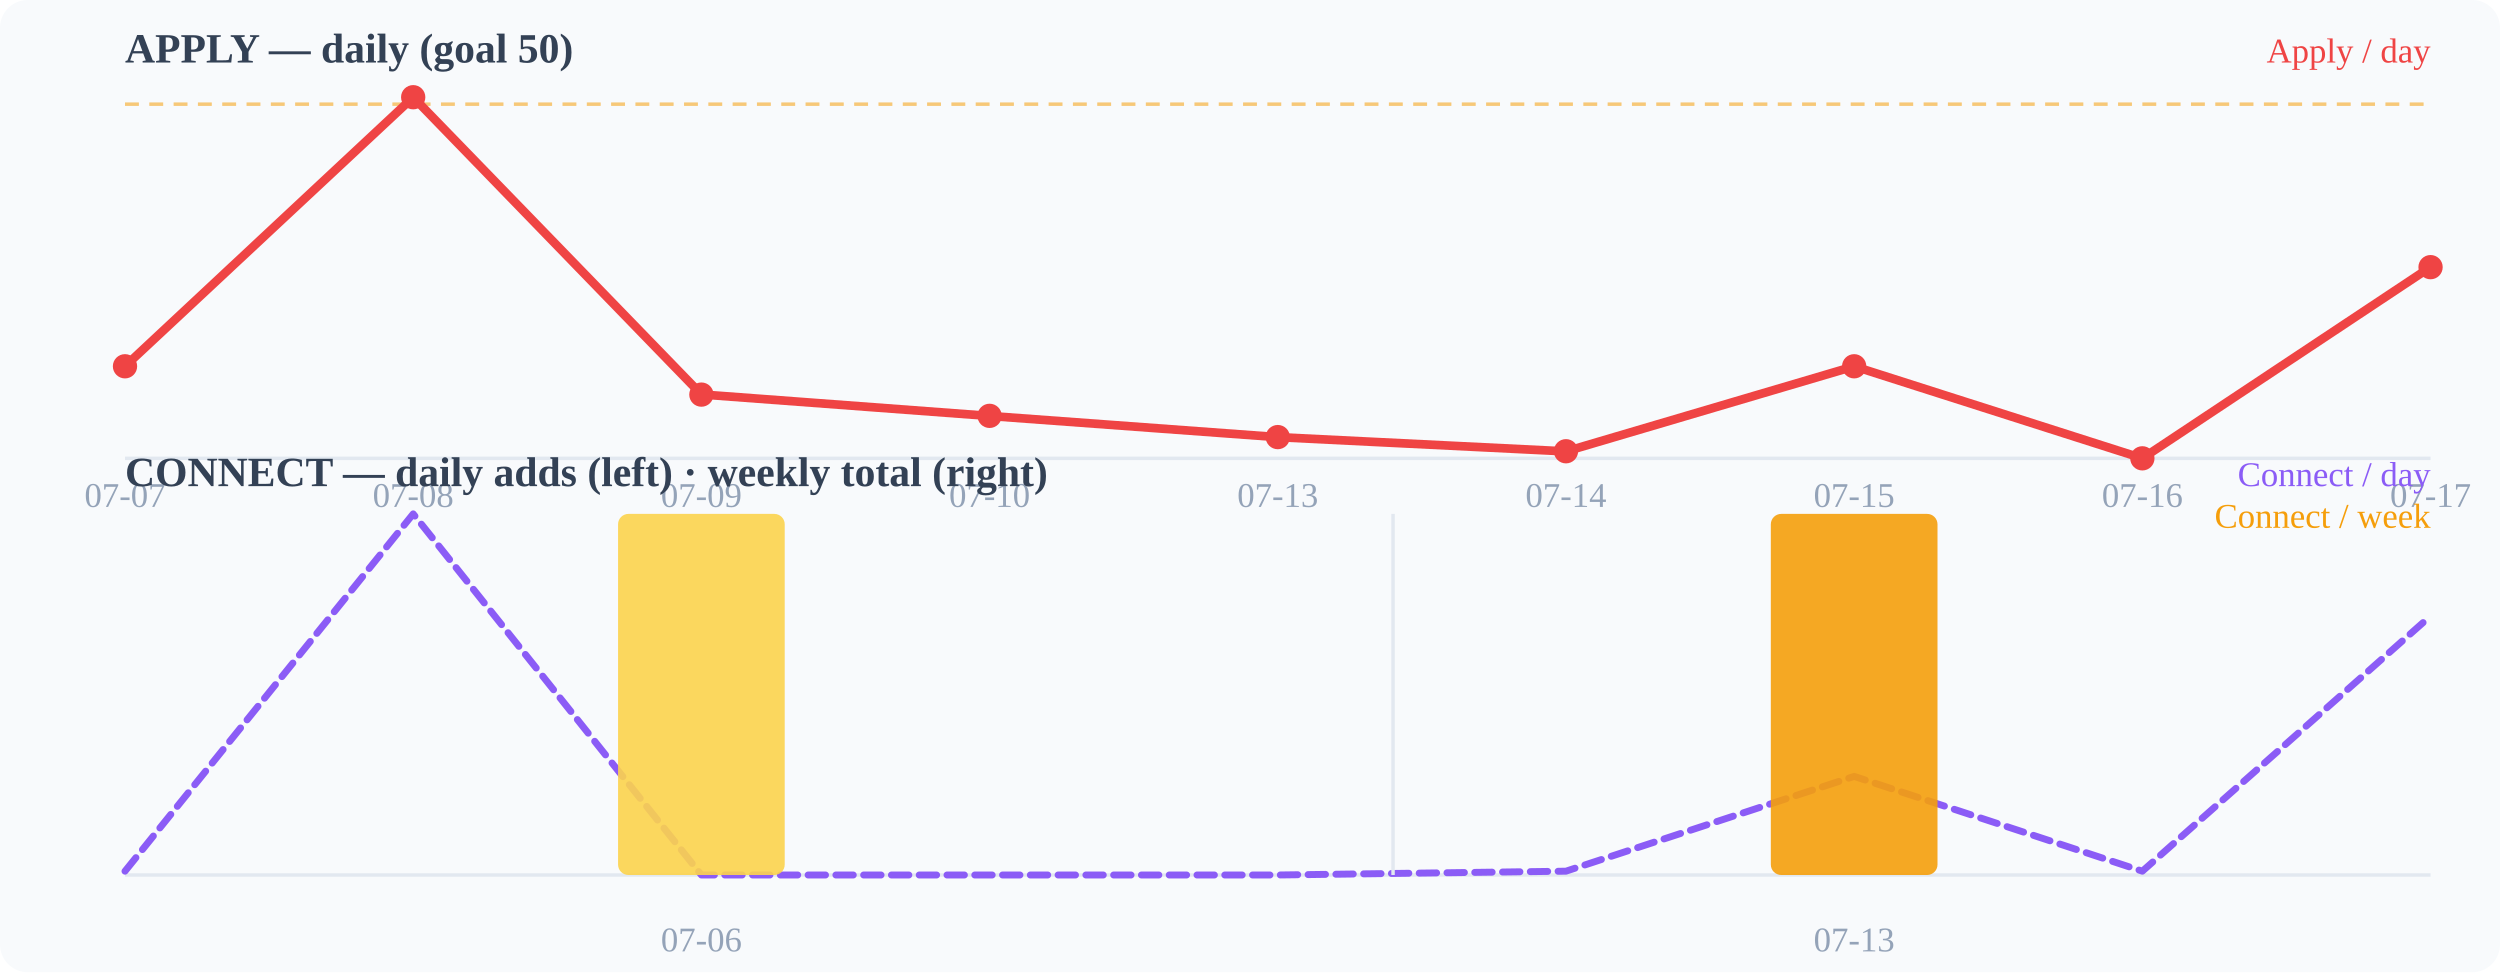
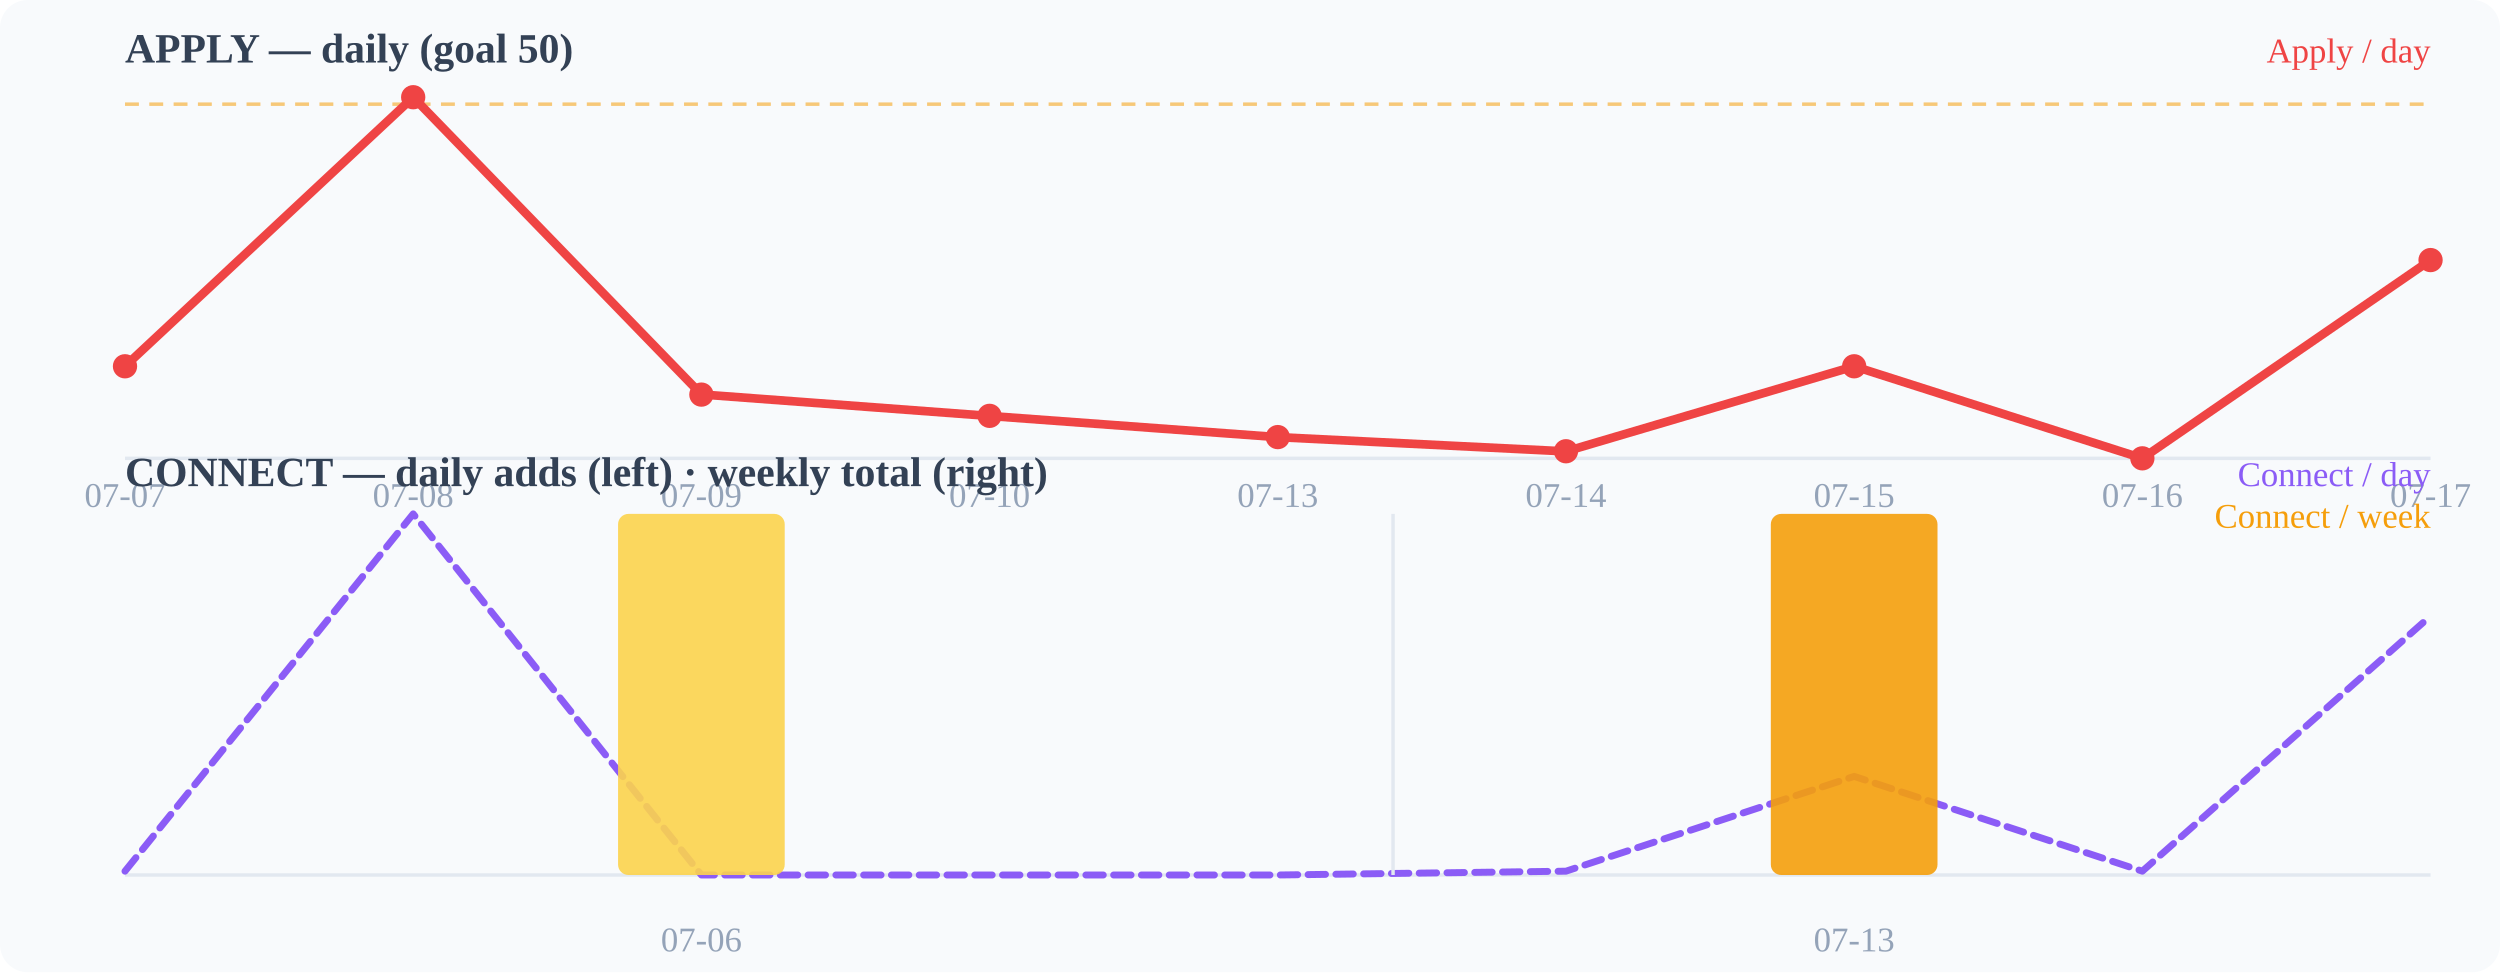
<svg xmlns="http://www.w3.org/2000/svg" width="720" height="280" viewBox="0 0 720 280">
  <rect width="720" height="280" fill="#f8fafc" rx="8" />
  <text x="36" y="18" font-size="12" font-weight="600" fill="#334155">APPLY — daily (goal 50)</text>
  <line x1="36" y1="132" x2="700" y2="132" stroke="#e2e8f0" stroke-width="1" />
  <line x1="36" y1="30.0" x2="700" y2="30.0" stroke="#f59e0b" stroke-width="1" stroke-dasharray="4 3" opacity="0.55" />
-   <polyline points="36.0,105.5 119.0,28.0 202.0,113.6 285.0,119.8 368.0,125.9 451.0,130.0 534.0,105.5 617.0,132.0 700.0,76.9" fill="none" stroke="#ef4444" stroke-width="2.5" stroke-linecap="round" stroke-linejoin="round" />
+   <polyline points="36.0,105.5 119.0,28.0 202.0,113.6 285.0,119.8 368.0,125.9 451.0,130.0 534.0,105.5 617.0,132.0 700.0,74.9" fill="none" stroke="#ef4444" stroke-width="2.5" stroke-linecap="round" stroke-linejoin="round" />
  <circle cx="36" cy="105.49" r="3.5" fill="#ef4444" />
  <circle cx="119" cy="28" r="3.5" fill="#ef4444" />
  <circle cx="202" cy="113.647" r="3.5" fill="#ef4444" />
  <circle cx="285" cy="119.765" r="3.5" fill="#ef4444" />
  <circle cx="368" cy="125.882" r="3.5" fill="#ef4444" />
  <circle cx="451" cy="129.961" r="3.5" fill="#ef4444" />
  <circle cx="534" cy="105.49" r="3.5" fill="#ef4444" />
  <circle cx="617" cy="132" r="3.5" fill="#ef4444" />
-   <circle cx="700" cy="76.941" r="3.5" fill="#ef4444" />
+   <circle cx="700" cy="74.902" r="3.5" fill="#ef4444" />
  <text x="36" y="146" font-size="10" fill="#94a3b8" text-anchor="middle">07-07</text>
  <text x="119" y="146" font-size="10" fill="#94a3b8" text-anchor="middle">07-08</text>
  <text x="202" y="146" font-size="10" fill="#94a3b8" text-anchor="middle">07-09</text>
  <text x="285" y="146" font-size="10" fill="#94a3b8" text-anchor="middle">07-10</text>
  <text x="368" y="146" font-size="10" fill="#94a3b8" text-anchor="middle">07-13</text>
  <text x="451" y="146" font-size="10" fill="#94a3b8" text-anchor="middle">07-14</text>
  <text x="534" y="146" font-size="10" fill="#94a3b8" text-anchor="middle">07-15</text>
  <text x="617" y="146" font-size="10" fill="#94a3b8" text-anchor="middle">07-16</text>
  <text x="700" y="146" font-size="10" fill="#94a3b8" text-anchor="middle">07-17</text>
  <text x="36" y="140" font-size="12" font-weight="600" fill="#334155">CONNECT — daily adds (left) · weekly total (right)</text>
  <line x1="36" y1="252" x2="700" y2="252" stroke="#e2e8f0" stroke-width="1" />
  <polyline points="36.0,250.9 119.0,148.0 202.0,252.0 285.0,252.0 368.0,252.0 451.0,250.9 534.0,223.6 617.0,250.9 700.0,177.4" fill="none" stroke="#8b5cf6" stroke-width="2" stroke-linecap="round" stroke-linejoin="round" stroke-dasharray="5 3" />
  <rect x="178.0" y="148.0" width="48" height="104.0" rx="3" fill="#fcd34d" opacity="0.9" />
  <rect x="510.0" y="148.0" width="48" height="104.0" rx="3" fill="#f59e0b" opacity="0.9" />
  <line x1="401.2" y1="148" x2="401.2" y2="252" stroke="#e2e8f0" stroke-width="1" />
  <text x="202" y="274" font-size="10" fill="#94a3b8" text-anchor="middle">07-06</text>
  <text x="534" y="274" font-size="10" fill="#94a3b8" text-anchor="middle">07-13</text>
  <text x="700" y="18" font-size="10" fill="#ef4444" text-anchor="end">Apply / day</text>
  <text x="700" y="140" font-size="10" fill="#8b5cf6" text-anchor="end">Connect / day</text>
  <text x="700" y="152" font-size="10" fill="#f59e0b" text-anchor="end">Connect / week</text>
</svg>
